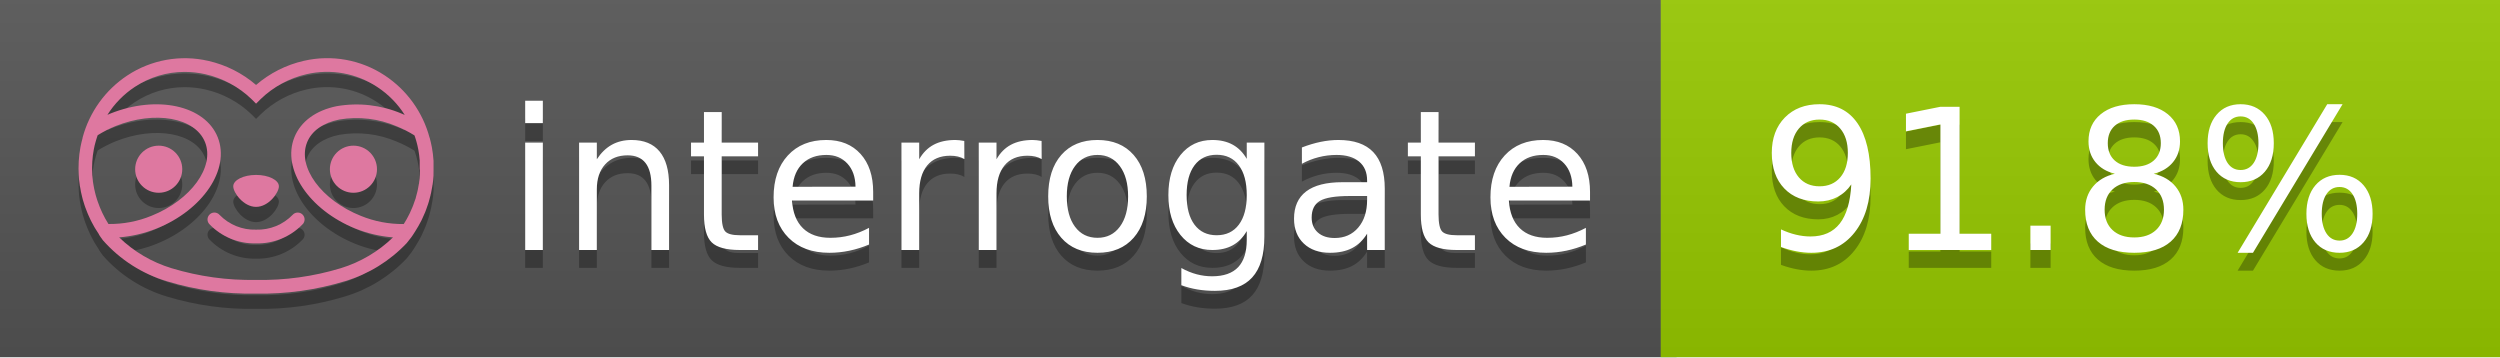
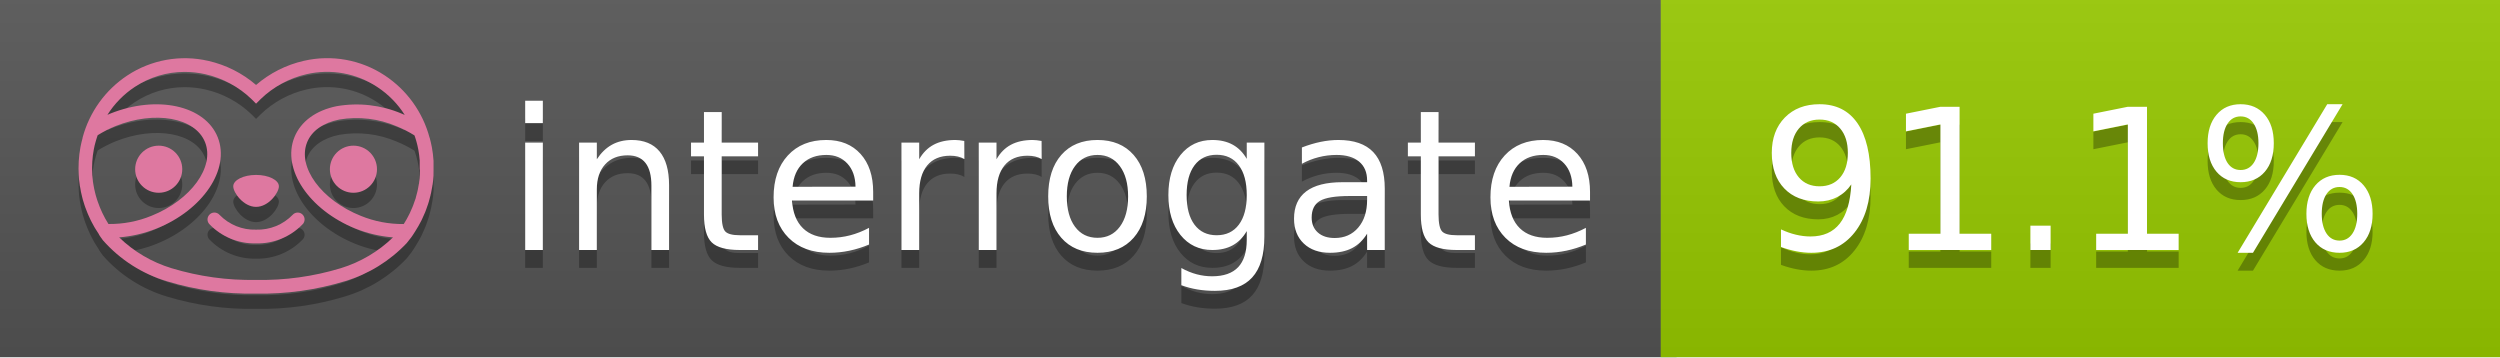
<svg xmlns="http://www.w3.org/2000/svg" width="140" height="20" viewBox="0 0 140 20" version="1.1" xml:space="preserve" style="fill-rule:evenodd;clip-rule:evenodd;stroke-linejoin:round;stroke-miterlimit:2;">
  <g transform="matrix(1,0,0,1,22,0)">
    <g id="backgrounds" transform="matrix(1.32789,0,0,1,-22.3892,0)">
      <rect x="0" y="0" width="71" height="20" style="fill:rgb(85,85,85);" />
    </g>
    <rect x="71" y="0" width="47" height="20" data-interrogate="color" style="fill:#97CA00" />
    <g transform="matrix(1.19746,0,0,1,-22.3744,-4.85723e-16)">
      <rect x="0" y="0" width="118" height="20" style="fill:url(#_Linear1);" />
    </g>
  </g>
  <g fill="#fff" text-anchor="middle" font-family="DejaVu Sans,Verdana,Geneva,sans-serif" font-size="110">
    <text x="590" y="150" fill="#010101" fill-opacity=".3" transform="scale(.1)" textLength="610">interrogate</text>
    <text x="590" y="140" transform="scale(.1)" textLength="610">interrogate</text>
-     <text x="1160" y="150" fill="#010101" fill-opacity=".3" transform="scale(.1)" textLength="370" data-interrogate="result">91.8%</text>
-     <text x="1160" y="140" transform="scale(.1)" textLength="370" data-interrogate="result">91.8%</text>
+     <text x="1160" y="150" fill="#010101" fill-opacity=".3" transform="scale(.1)" textLength="370" data-interrogate="result">91.1%</text>
+     <text x="1160" y="140" transform="scale(.1)" textLength="370" data-interrogate="result">91.1%</text>
  </g>
  <g id="logo-shadow" transform="matrix(0.854876,0,0,0.854876,-6.73514,1.732)">
    <g transform="matrix(0.299012,0,0,0.299012,9.70229,-6.68582)">
      <path d="M50,64.25C52.76,64.25 55,61.13 55,59.75C55,58.37 52.76,57.25 50,57.25C47.24,57.25 45,58.37 45,59.75C45,61.13 47.24,64.25 50,64.25Z" style="fill:rgb(1,1,1);fill-opacity:0.3;fill-rule:nonzero;" />
    </g>
    <g transform="matrix(0.299012,0,0,0.299012,9.70229,-6.68582)">
      <path d="M88,49.05C86.506,43.475 83.018,38.638 78.2,35.46C72.969,32.002 66.539,30.844 60.43,32.26C56.576,33.145 52.995,34.958 50,37.54C46.998,34.958 43.411,33.149 39.55,32.27C33.441,30.853 27.011,32.011 21.78,35.47C16.97,38.652 13.489,43.489 12,49.06L12,49.13C11.82,49.79 11.66,50.46 11.53,51.13C11.146,53.207 11.021,55.323 11.16,57.43C11.16,58.03 11.26,58.63 11.34,59.23C11.34,59.51 11.43,59.79 11.48,60.07C11.53,60.35 11.58,60.68 11.64,60.98C11.7,61.28 11.8,61.69 11.89,62.05C11.98,62.41 11.99,62.47 12.05,62.68C12.16,63.07 12.28,63.46 12.41,63.84L12.58,64.34C12.72,64.74 12.88,65.14 13.04,65.53L13.23,65.98C13.403,66.373 13.583,66.767 13.77,67.16L13.99,67.59C14.19,67.97 14.39,68.35 14.61,68.73L14.87,69.15C15.1,69.52 15.33,69.89 15.58,70.26L15.58,70.32L15.99,70.93C16.14,71.14 16.29,71.36 16.45,71.57C20.206,75.83 25.086,78.95 30.53,80.57C36.839,82.48 43.41,83.385 50,83.25C56.599,83.374 63.177,82.456 69.49,80.53C74.644,78.978 79.303,76.102 83,72.19C83.34,71.78 83.65,71.35 84,70.92L84.18,70.66L84.33,70.44L84.41,70.32C84.55,70.12 84.67,69.9 84.81,69.7C85.07,69.3 85.32,68.89 85.55,68.48C85.78,68.07 86.02,67.65 86.23,67.22C86.31,67.05 86.39,66.88 86.47,66.7C86.67,66.28 86.85,65.87 87.03,65.44L87.23,64.92C87.397,64.487 87.55,64.05 87.69,63.61L87.85,63.09C87.98,62.64 88.1,62.19 88.21,61.74C88.21,61.57 88.3,61.39 88.33,61.22C88.43,60.75 88.52,60.22 88.6,59.79C88.6,59.64 88.66,59.49 88.68,59.33C88.77,58.71 88.84,58.08 88.88,57.45L88.88,54.17C88.817,53.164 88.693,52.162 88.51,51.17C88.38,50.5 88.23,49.84 88.05,49.17L88,49.05ZM85.89,56.44L85.89,57.23C85.89,57.78 85.79,58.32 85.72,58.86C85.72,59.01 85.72,59.15 85.65,59.3C85.59,59.7 85.51,60.11 85.43,60.51L85.32,60.99C85.23,61.38 85.12,61.77 85.01,62.16C85.01,62.31 84.93,62.46 84.88,62.6C84.74,63.04 84.59,63.47 84.42,63.9L84.27,64.28C84.1,64.71 83.91,65.14 83.71,65.56C83.51,65.98 83.43,66.12 83.28,66.4L83.01,66.91C82.83,67.223 82.643,67.537 82.45,67.85L82.35,68.01C79.121,68.047 75.918,67.434 72.93,66.21C64.27,62.74 59,55.52 61.18,50.11C62.18,47.6 64.7,45.82 68.26,45.11C72.489,44.395 76.835,44.908 80.78,46.59C82.141,47.144 83.453,47.813 84.7,48.59C84.76,48.76 84.82,48.93 84.88,49.1C84.94,49.27 85.05,49.63 85.12,49.9C85.28,50.5 85.44,51.1 85.55,51.73C85.691,52.507 85.792,53.292 85.85,54.08L85.85,55.89C85.85,56.12 85.91,56.25 85.91,56.45L85.89,56.44ZM17.66,68C16.668,66.435 15.869,64.756 15.28,63L15.17,62.68C15.06,62.35 14.96,62.01 14.87,61.68C14.823,61.493 14.777,61.31 14.73,61.13C14.66,60.84 14.59,60.55 14.53,60.27C14.47,59.99 14.43,59.72 14.38,59.44C14.33,59.16 14.3,59 14.27,58.78C14.2,58.27 14.15,57.78 14.11,57.23L14.11,57.03C14.008,55.236 14.122,53.437 14.45,51.67C14.56,51.06 14.71,50.46 14.88,49.87C14.96,49.59 15.04,49.32 15.13,49.05C15.22,48.78 15.24,48.72 15.3,48.55C16.548,47.774 17.859,47.105 19.22,46.55C27.86,43.09 36.65,44.67 38.82,50.08C40.99,55.49 35.73,62.74 27.09,66.2C24.101,67.431 20.893,68.043 17.66,68ZM68.57,77.68C62.554,79.508 56.287,80.376 50,80.25C43.737,80.37 37.495,79.506 31.5,77.69C27.185,76.38 23.243,74.062 20,70.93C22.815,70.706 25.58,70.055 28.2,69C38.37,64.92 44.39,56 41.6,49C38.81,42 28.27,39.72 18.1,43.8L17.43,44.09C18.973,41.648 21.019,39.561 23.43,37.97C26.671,35.824 30.473,34.68 34.36,34.68C35.884,34.681 37.404,34.852 38.89,35.19C42.694,36.049 46.191,37.935 49,40.64L50,41.64L51,40.64C53.797,37.937 57.279,36.049 61.07,35.18C66.402,33.947 72.014,34.968 76.57,38C78.98,39.588 81.026,41.671 82.57,44.11L81.9,43.82C77.409,41.921 72.464,41.355 67.66,42.19C63.08,43.12 59.79,45.54 58.39,49.02C55.6,55.97 61.62,64.94 71.79,69.02C74.414,70.07 77.182,70.714 80,70.93C76.776,74.05 72.859,76.363 68.57,77.68Z" style="fill:rgb(1,1,1);fill-opacity:0.3;fill-rule:nonzero;" />
    </g>
    <g transform="matrix(0.299012,0,0,0.299012,9.70229,-6.68582)">
      <circle cx="71.33" cy="56" r="5.16" style="fill:rgb(1,1,1);fill-opacity:0.3;" />
    </g>
    <g transform="matrix(0.299012,0,0,0.299012,9.70229,-6.68582)">
      <circle cx="28.67" cy="56" r="5.16" style="fill:rgb(1,1,1);fill-opacity:0.3;" />
    </g>
    <g transform="matrix(0.299012,0,0,0.299012,9.70229,-6.68582)">
      <path d="M58,66C55.912,68.161 53.003,69.339 50,69.24C46.997,69.339 44.088,68.161 42,66C41.714,65.677 41.302,65.491 40.87,65.491C40.042,65.491 39.361,66.172 39.361,67C39.361,67.368 39.496,67.724 39.74,68C42.403,70.804 46.134,72.35 50,72.25C53.862,72.347 57.59,70.802 60.25,68C60.495,67.725 60.63,67.369 60.63,67C60.63,66.174 59.951,65.495 59.125,65.495C58.695,65.495 58.285,65.679 58,66Z" style="fill:rgb(1,1,1);fill-opacity:0.3;fill-rule:nonzero;" />
    </g>
  </g>
  <g id="logo-pink" transform="matrix(0.854876,0,0,0.854876,-6.73514,0.877124)">
    <g transform="matrix(0.299012,0,0,0.299012,9.70229,-6.68582)">
      <path d="M50,64.25C52.76,64.25 55,61.13 55,59.75C55,58.37 52.76,57.25 50,57.25C47.24,57.25 45,58.37 45,59.75C45,61.13 47.24,64.25 50,64.25Z" style="fill:rgb(222,120,160);fill-rule:nonzero;" />
    </g>
    <g transform="matrix(0.299012,0,0,0.299012,9.70229,-6.68582)">
      <path d="M88,49.05C86.506,43.475 83.018,38.638 78.2,35.46C72.969,32.002 66.539,30.844 60.43,32.26C56.576,33.145 52.995,34.958 50,37.54C46.998,34.958 43.411,33.149 39.55,32.27C33.441,30.853 27.011,32.011 21.78,35.47C16.97,38.652 13.489,43.489 12,49.06L12,49.13C11.82,49.79 11.66,50.46 11.53,51.13C11.146,53.207 11.021,55.323 11.16,57.43C11.16,58.03 11.26,58.63 11.34,59.23C11.34,59.51 11.43,59.79 11.48,60.07C11.53,60.35 11.58,60.68 11.64,60.98C11.7,61.28 11.8,61.69 11.89,62.05C11.98,62.41 11.99,62.47 12.05,62.68C12.16,63.07 12.28,63.46 12.41,63.84L12.58,64.34C12.72,64.74 12.88,65.14 13.04,65.53L13.23,65.98C13.403,66.373 13.583,66.767 13.77,67.16L13.99,67.59C14.19,67.97 14.39,68.35 14.61,68.73L14.87,69.15C15.1,69.52 15.33,69.89 15.58,70.26L15.58,70.32L15.99,70.93C16.14,71.14 16.29,71.36 16.45,71.57C20.206,75.83 25.086,78.95 30.53,80.57C36.839,82.48 43.41,83.385 50,83.25C56.599,83.374 63.177,82.456 69.49,80.53C74.644,78.978 79.303,76.102 83,72.19C83.34,71.78 83.65,71.35 84,70.92L84.18,70.66L84.33,70.44L84.41,70.32C84.55,70.12 84.67,69.9 84.81,69.7C85.07,69.3 85.32,68.89 85.55,68.48C85.78,68.07 86.02,67.65 86.23,67.22C86.31,67.05 86.39,66.88 86.47,66.7C86.67,66.28 86.85,65.87 87.03,65.44L87.23,64.92C87.397,64.487 87.55,64.05 87.69,63.61L87.85,63.09C87.98,62.64 88.1,62.19 88.21,61.74C88.21,61.57 88.3,61.39 88.33,61.22C88.43,60.75 88.52,60.22 88.6,59.79C88.6,59.64 88.66,59.49 88.68,59.33C88.77,58.71 88.84,58.08 88.88,57.45L88.88,54.17C88.817,53.164 88.693,52.162 88.51,51.17C88.38,50.5 88.23,49.84 88.05,49.17L88,49.05ZM85.89,56.44L85.89,57.23C85.89,57.78 85.79,58.32 85.72,58.86C85.72,59.01 85.72,59.15 85.65,59.3C85.59,59.7 85.51,60.11 85.43,60.51L85.32,60.99C85.23,61.38 85.12,61.77 85.01,62.16C85.01,62.31 84.93,62.46 84.88,62.6C84.74,63.04 84.59,63.47 84.42,63.9L84.27,64.28C84.1,64.71 83.91,65.14 83.71,65.56C83.51,65.98 83.43,66.12 83.28,66.4L83.01,66.91C82.83,67.223 82.643,67.537 82.45,67.85L82.35,68.01C79.121,68.047 75.918,67.434 72.93,66.21C64.27,62.74 59,55.52 61.18,50.11C62.18,47.6 64.7,45.82 68.26,45.11C72.489,44.395 76.835,44.908 80.78,46.59C82.141,47.144 83.453,47.813 84.7,48.59C84.76,48.76 84.82,48.93 84.88,49.1C84.94,49.27 85.05,49.63 85.12,49.9C85.28,50.5 85.44,51.1 85.55,51.73C85.691,52.507 85.792,53.292 85.85,54.08L85.85,55.89C85.85,56.12 85.91,56.25 85.91,56.45L85.89,56.44ZM17.66,68C16.668,66.435 15.869,64.756 15.28,63L15.17,62.68C15.06,62.35 14.96,62.01 14.87,61.68C14.823,61.493 14.777,61.31 14.73,61.13C14.66,60.84 14.59,60.55 14.53,60.27C14.47,59.99 14.43,59.72 14.38,59.44C14.33,59.16 14.3,59 14.27,58.78C14.2,58.27 14.15,57.78 14.11,57.23L14.11,57.03C14.008,55.236 14.122,53.437 14.45,51.67C14.56,51.06 14.71,50.46 14.88,49.87C14.96,49.59 15.04,49.32 15.13,49.05C15.22,48.78 15.24,48.72 15.3,48.55C16.548,47.774 17.859,47.105 19.22,46.55C27.86,43.09 36.65,44.67 38.82,50.08C40.99,55.49 35.73,62.74 27.09,66.2C24.101,67.431 20.893,68.043 17.66,68ZM68.57,77.68C62.554,79.508 56.287,80.376 50,80.25C43.737,80.37 37.495,79.506 31.5,77.69C27.185,76.38 23.243,74.062 20,70.93C22.815,70.706 25.58,70.055 28.2,69C38.37,64.92 44.39,56 41.6,49C38.81,42 28.27,39.72 18.1,43.8L17.43,44.09C18.973,41.648 21.019,39.561 23.43,37.97C26.671,35.824 30.473,34.68 34.36,34.68C35.884,34.681 37.404,34.852 38.89,35.19C42.694,36.049 46.191,37.935 49,40.64L50,41.64L51,40.64C53.797,37.937 57.279,36.049 61.07,35.18C66.402,33.947 72.014,34.968 76.57,38C78.98,39.588 81.026,41.671 82.57,44.11L81.9,43.82C77.409,41.921 72.464,41.355 67.66,42.19C63.08,43.12 59.79,45.54 58.39,49.02C55.6,55.97 61.62,64.94 71.79,69.02C74.414,70.07 77.182,70.714 80,70.93C76.776,74.05 72.859,76.363 68.57,77.68Z" style="fill:rgb(222,120,160);fill-rule:nonzero;" />
    </g>
    <g transform="matrix(0.299012,0,0,0.299012,9.70229,-6.68582)">
      <circle cx="71.33" cy="56" r="5.16" style="fill:rgb(222,120,160);" />
    </g>
    <g transform="matrix(0.299012,0,0,0.299012,9.70229,-6.68582)">
      <circle cx="28.67" cy="56" r="5.16" style="fill:rgb(222,120,160);" />
    </g>
    <g transform="matrix(0.299012,0,0,0.299012,9.70229,-6.68582)">
      <path d="M58,66C55.912,68.161 53.003,69.339 50,69.24C46.997,69.339 44.088,68.161 42,66C41.714,65.677 41.302,65.491 40.87,65.491C40.042,65.491 39.361,66.172 39.361,67C39.361,67.368 39.496,67.724 39.74,68C42.403,70.804 46.134,72.35 50,72.25C53.862,72.347 57.59,70.802 60.25,68C60.495,67.725 60.63,67.369 60.63,67C60.63,66.174 59.951,65.495 59.125,65.495C58.695,65.495 58.285,65.679 58,66Z" style="fill:rgb(222,120,160);fill-rule:nonzero;" />
    </g>
  </g>
  <defs>
    <linearGradient id="_Linear1" x1="0" y1="0" x2="1" y2="0" gradientUnits="userSpaceOnUse" gradientTransform="matrix(1.22465e-15,20,-20,1.22465e-15,0,0)">
      <stop offset="0" style="stop-color:rgb(187,187,187);stop-opacity:0.1" />
      <stop offset="1" style="stop-color:black;stop-opacity:0.1" />
    </linearGradient>
  </defs>
</svg>
